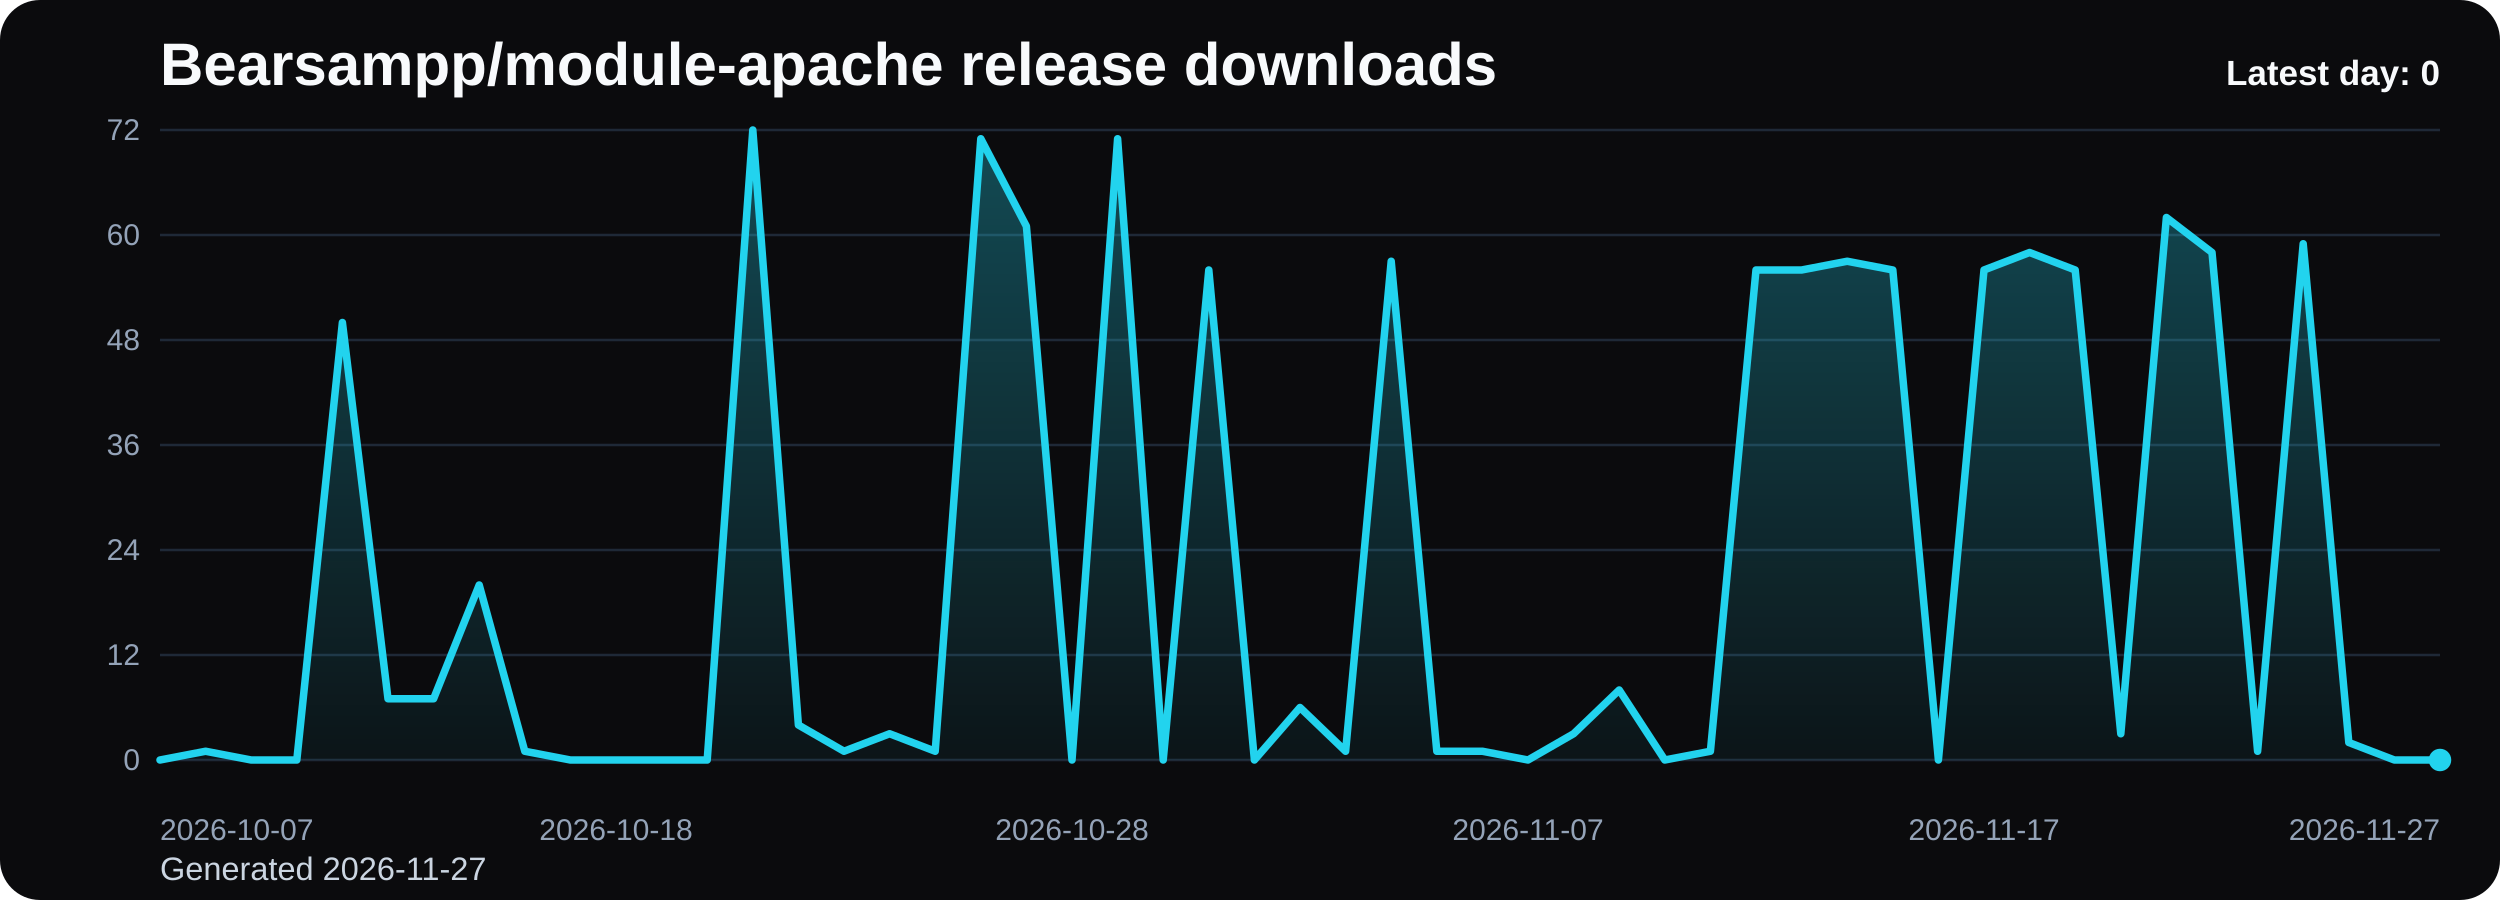
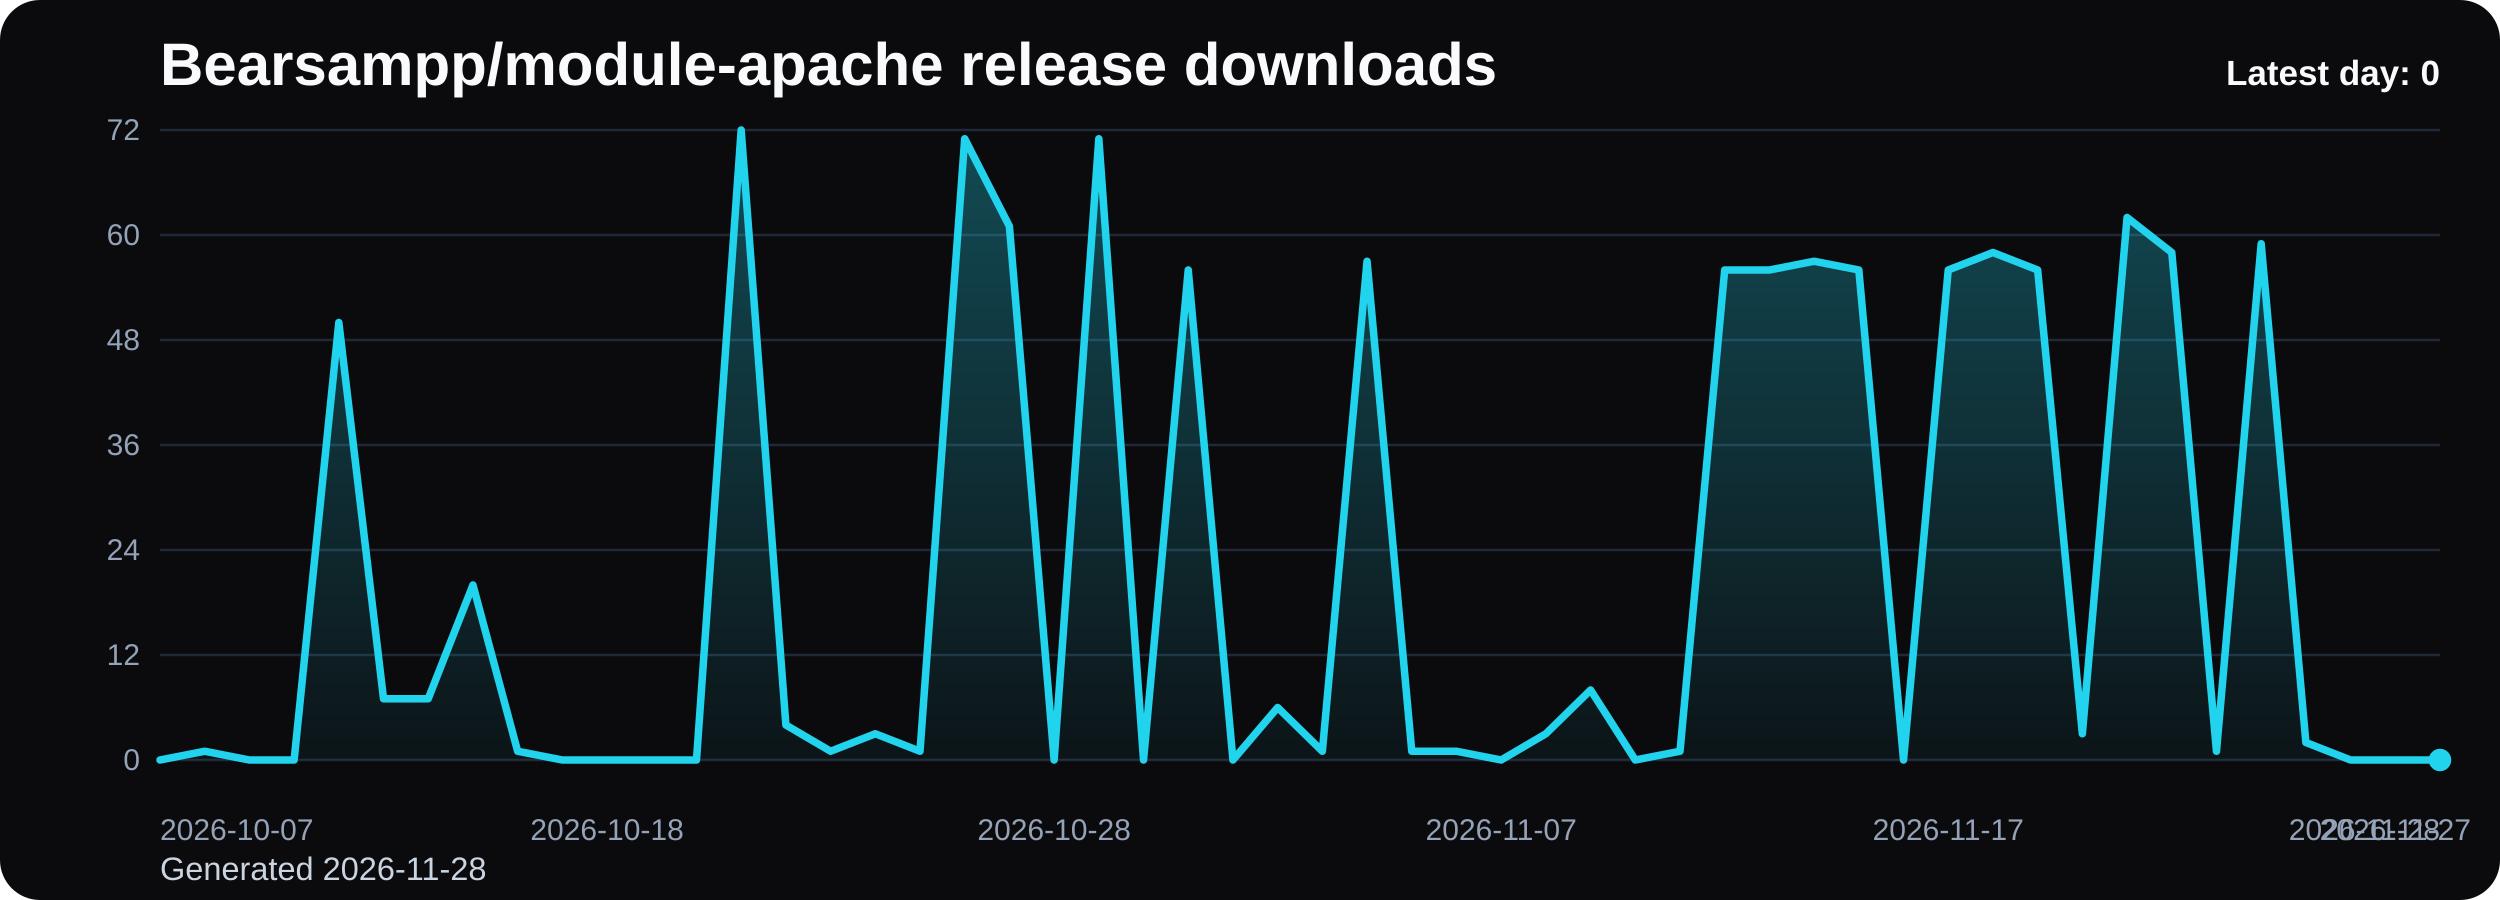
<svg xmlns="http://www.w3.org/2000/svg" viewBox="0 0 1000 360" role="img" aria-label="Bearsampp/module-apache release downloads chart">
  <defs>
    <linearGradient id="fill-daily-black" x1="0" y1="0" x2="0" y2="1">
      <stop offset="0%" stop-color="#22d3ee" stop-opacity="0.32" />
      <stop offset="100%" stop-color="#22d3ee" stop-opacity="0.05" />
    </linearGradient>
    <style>
      .bg { fill: #0b0b0d; }
      .title { font: 700 24px Arial, sans-serif; fill: #f8fafc; }
      .sub { font: 400 13px Arial, sans-serif; fill: #cbd5e1; }
      .grid { stroke: #1f2937; stroke-width: 1; }
      .axis { font: 400 12px Arial, sans-serif; fill: #94a3b8; }
      .line { fill: none; stroke: #22d3ee; stroke-width: 3; stroke-linecap: round; stroke-linejoin: round; }
      .dot { fill: #22d3ee; }
      .value { font: 600 11px Arial, sans-serif; fill: #cbd5e1; }
      .latest { font: 700 14px Arial, sans-serif; fill: #f8fafc; }
    </style>
  </defs>
  <rect class="bg" x="0" y="0" width="1000" height="360" rx="16" />
  <text class="title" x="64" y="34">Bearsampp/module-apache release downloads</text>
-   <text class="sub" x="64" y="352">Generated 2026-11-27</text>
+   <text class="sub" x="64" y="352">Generated 2026-11-28</text>
  <line x1="64" y1="52.00" x2="976" y2="52.00" class="grid" />
  <text x="56" y="56.00" text-anchor="end" class="axis">72</text>
  <line x1="64" y1="94.00" x2="976" y2="94.00" class="grid" />
  <text x="56" y="98.00" text-anchor="end" class="axis">60</text>
  <line x1="64" y1="136.00" x2="976" y2="136.00" class="grid" />
  <text x="56" y="140.00" text-anchor="end" class="axis">48</text>
  <line x1="64" y1="178.00" x2="976" y2="178.00" class="grid" />
  <text x="56" y="182.00" text-anchor="end" class="axis">36</text>
  <line x1="64" y1="220.00" x2="976" y2="220.00" class="grid" />
  <text x="56" y="224.00" text-anchor="end" class="axis">24</text>
  <line x1="64" y1="262.00" x2="976" y2="262.00" class="grid" />
  <text x="56" y="266.00" text-anchor="end" class="axis">12</text>
  <line x1="64" y1="304.00" x2="976" y2="304.00" class="grid" />
  <text x="56" y="308.00" text-anchor="end" class="axis">0</text>
-   <path d="M 64.00 304 L 64.00 304.00 L 82.24 300.50 L 100.48 304.00 L 118.72 304.00 L 136.96 129.00 L 155.20 279.50 L 173.44 279.50 L 191.68 234.00 L 209.92 300.50 L 228.16 304.00 L 246.40 304.00 L 264.64 304.00 L 282.88 304.00 L 301.12 52.00 L 319.36 290.00 L 337.60 300.50 L 355.84 293.50 L 374.08 300.50 L 392.32 55.50 L 410.56 90.50 L 428.80 304.00 L 447.04 55.50 L 465.28 304.00 L 483.52 108.00 L 501.76 304.00 L 520.00 283.00 L 538.24 300.50 L 556.48 104.50 L 574.72 300.50 L 592.96 300.50 L 611.20 304.00 L 629.44 293.50 L 647.68 276.00 L 665.92 304.00 L 684.16 300.50 L 702.40 108.00 L 720.64 108.00 L 738.88 104.50 L 757.12 108.00 L 775.36 304.00 L 793.60 108.00 L 811.84 101.00 L 830.08 108.00 L 848.32 293.50 L 866.56 87.00 L 884.80 101.00 L 903.04 300.50 L 921.28 97.50 L 939.52 297.00 L 957.76 304.00 L 976.00 304.00 L 976.00 304 Z" fill="url(#fill-daily-black)" />
-   <polyline class="line" points="64.00,304.00 82.24,300.50 100.48,304.00 118.72,304.00 136.96,129.00 155.20,279.50 173.44,279.50 191.68,234.00 209.92,300.50 228.16,304.00 246.40,304.00 264.64,304.00 282.88,304.00 301.12,52.00 319.36,290.00 337.60,300.50 355.84,293.50 374.08,300.50 392.32,55.50 410.56,90.50 428.80,304.00 447.04,55.50 465.28,304.00 483.52,108.00 501.76,304.00 520.00,283.00 538.24,300.50 556.48,104.50 574.72,300.50 592.96,300.50 611.20,304.00 629.44,293.50 647.68,276.00 665.92,304.00 684.16,300.50 702.40,108.00 720.64,108.00 738.88,104.50 757.12,108.00 775.36,304.00 793.60,108.00 811.84,101.00 830.08,108.00 848.32,293.50 866.56,87.00 884.80,101.00 903.04,300.50 921.28,97.50 939.52,297.00 957.76,304.00 976.00,304.00" />
+   <path d="M 64.00 304 L 64.00 304.00 L 81.88 300.50 L 99.76 304.00 L 117.65 304.00 L 135.53 129.00 L 153.41 279.50 L 171.29 279.50 L 189.18 234.00 L 207.06 300.50 L 224.94 304.00 L 242.82 304.00 L 260.71 304.00 L 278.59 304.00 L 296.47 52.00 L 314.35 290.00 L 332.24 300.50 L 350.12 293.50 L 368.00 300.50 L 385.88 55.50 L 403.76 90.50 L 421.65 304.00 L 439.53 55.50 L 457.41 304.00 L 475.29 108.00 L 493.18 304.00 L 511.06 283.00 L 528.94 300.50 L 546.82 104.50 L 564.71 300.50 L 582.59 300.50 L 600.47 304.00 L 618.35 293.50 L 636.24 276.00 L 654.12 304.00 L 672.00 300.50 L 689.88 108.00 L 707.76 108.00 L 725.65 104.50 L 743.53 108.00 L 761.41 304.00 L 779.29 108.00 L 797.18 101.00 L 815.06 108.00 L 832.94 293.50 L 850.82 87.00 L 868.71 101.00 L 886.59 300.50 L 904.47 97.50 L 922.35 297.00 L 940.24 304.00 L 958.12 304.00 L 976.00 304.00 L 976.00 304 Z" fill="url(#fill-daily-black)" />
+   <polyline class="line" points="64.00,304.00 81.88,300.50 99.76,304.00 117.65,304.00 135.53,129.00 153.41,279.50 171.29,279.50 189.18,234.00 207.06,300.50 224.94,304.00 242.82,304.00 260.71,304.00 278.59,304.00 296.47,52.00 314.35,290.00 332.24,300.50 350.12,293.50 368.00,300.50 385.88,55.50 403.76,90.50 421.65,304.00 439.53,55.50 457.41,304.00 475.29,108.00 493.18,304.00 511.06,283.00 528.94,300.50 546.82,104.50 564.71,300.50 582.59,300.50 600.47,304.00 618.35,293.50 636.24,276.00 654.12,304.00 672.00,300.50 689.88,108.00 707.76,108.00 725.65,104.50 743.53,108.00 761.41,304.00 779.29,108.00 797.18,101.00 815.06,108.00 832.94,293.50 850.82,87.00 868.71,101.00 886.59,300.50 904.47,97.50 922.35,297.00 940.24,304.00 958.12,304.00 976.00,304.00" />
  <circle class="dot" cx="976.00" cy="304.00" r="4.5" />
  <text class="axis" x="64.00" y="336" text-anchor="start">2026-10-07</text>
-   <text class="axis" x="246.40" y="336" text-anchor="middle">2026-10-18</text>
-   <text class="axis" x="428.80" y="336" text-anchor="middle">2026-10-28</text>
-   <text class="axis" x="611.20" y="336" text-anchor="middle">2026-11-07</text>
-   <text class="axis" x="793.60" y="336" text-anchor="middle">2026-11-17</text>
-   <text class="axis" x="976.00" y="336" text-anchor="end">2026-11-27</text>
+   <text class="axis" x="242.82" y="336" text-anchor="middle">2026-10-18</text>
+   <text class="axis" x="421.65" y="336" text-anchor="middle">2026-10-28</text>
+   <text class="axis" x="600.47" y="336" text-anchor="middle">2026-11-07</text>
+   <text class="axis" x="779.29" y="336" text-anchor="middle">2026-11-17</text>
+   <text class="axis" x="958.12" y="336" text-anchor="middle">2026-11-27</text>
+   <text class="axis" x="976.00" y="336" text-anchor="end">2026-11-28</text>
  <text class="latest" x="976" y="34" text-anchor="end">Latest day: 0</text>
</svg>
